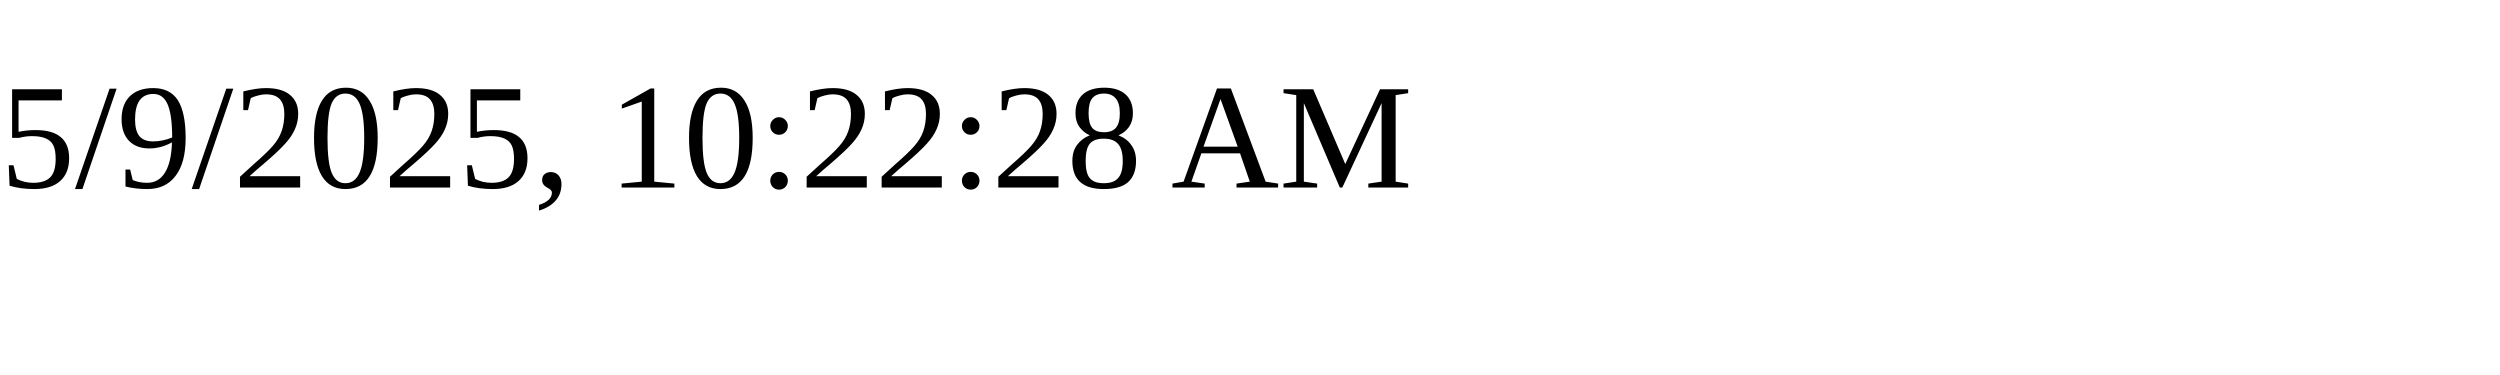
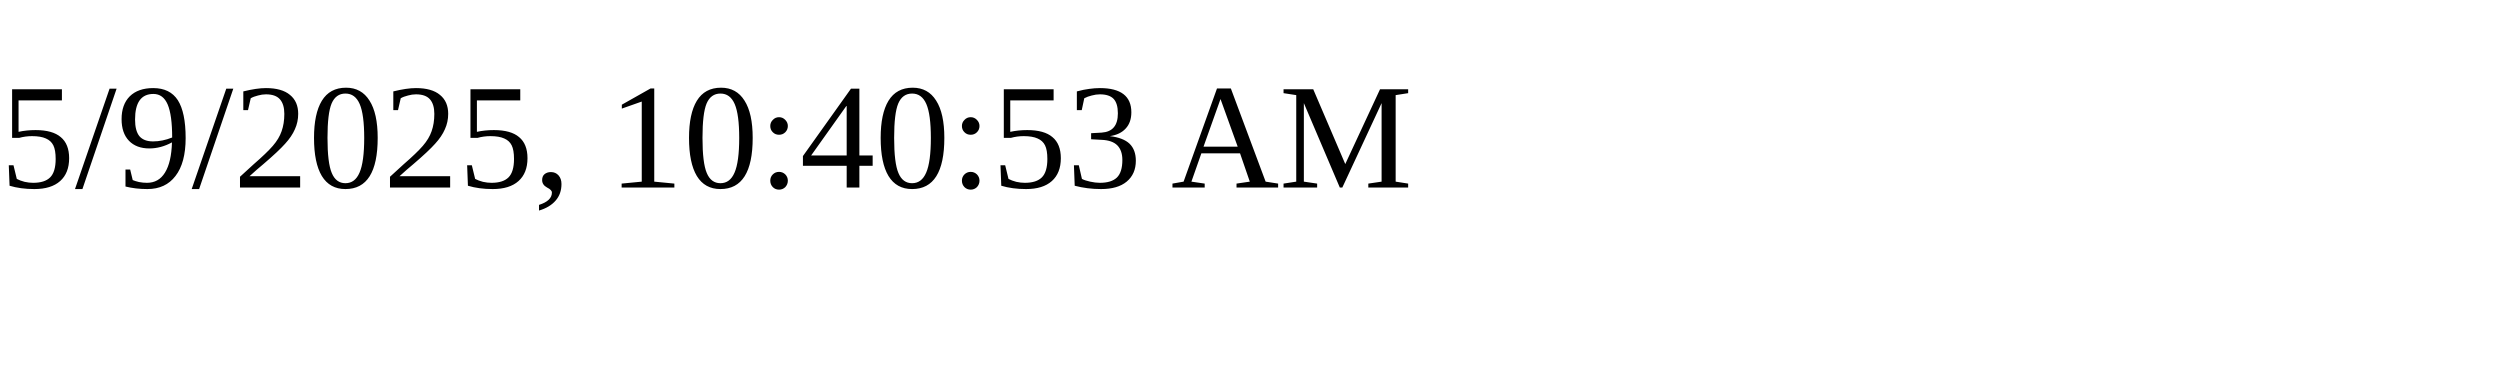
<svg xmlns="http://www.w3.org/2000/svg" height="30" width="200">
-   <text x="0" y="15">5/9/2025, 10:22:28 AM</text>
+   <text x="0" y="15">5/9/2025, 10:40:53 AM</text>
</svg>
